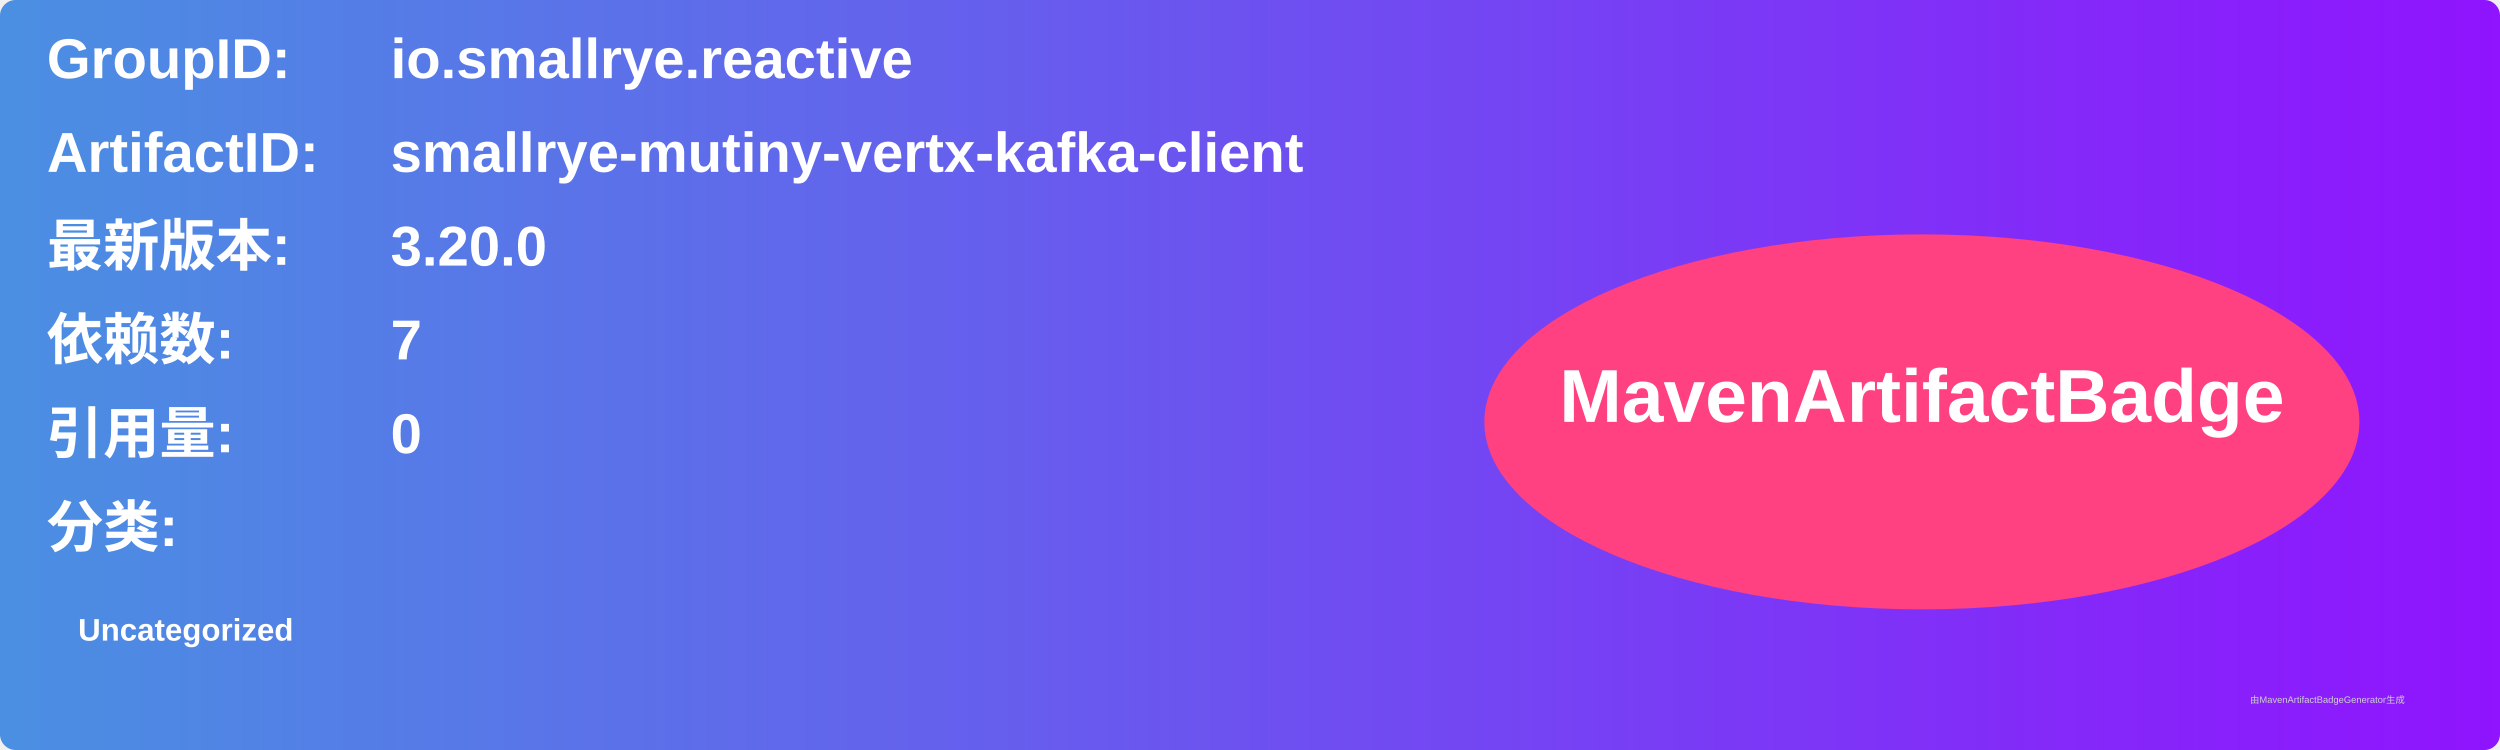
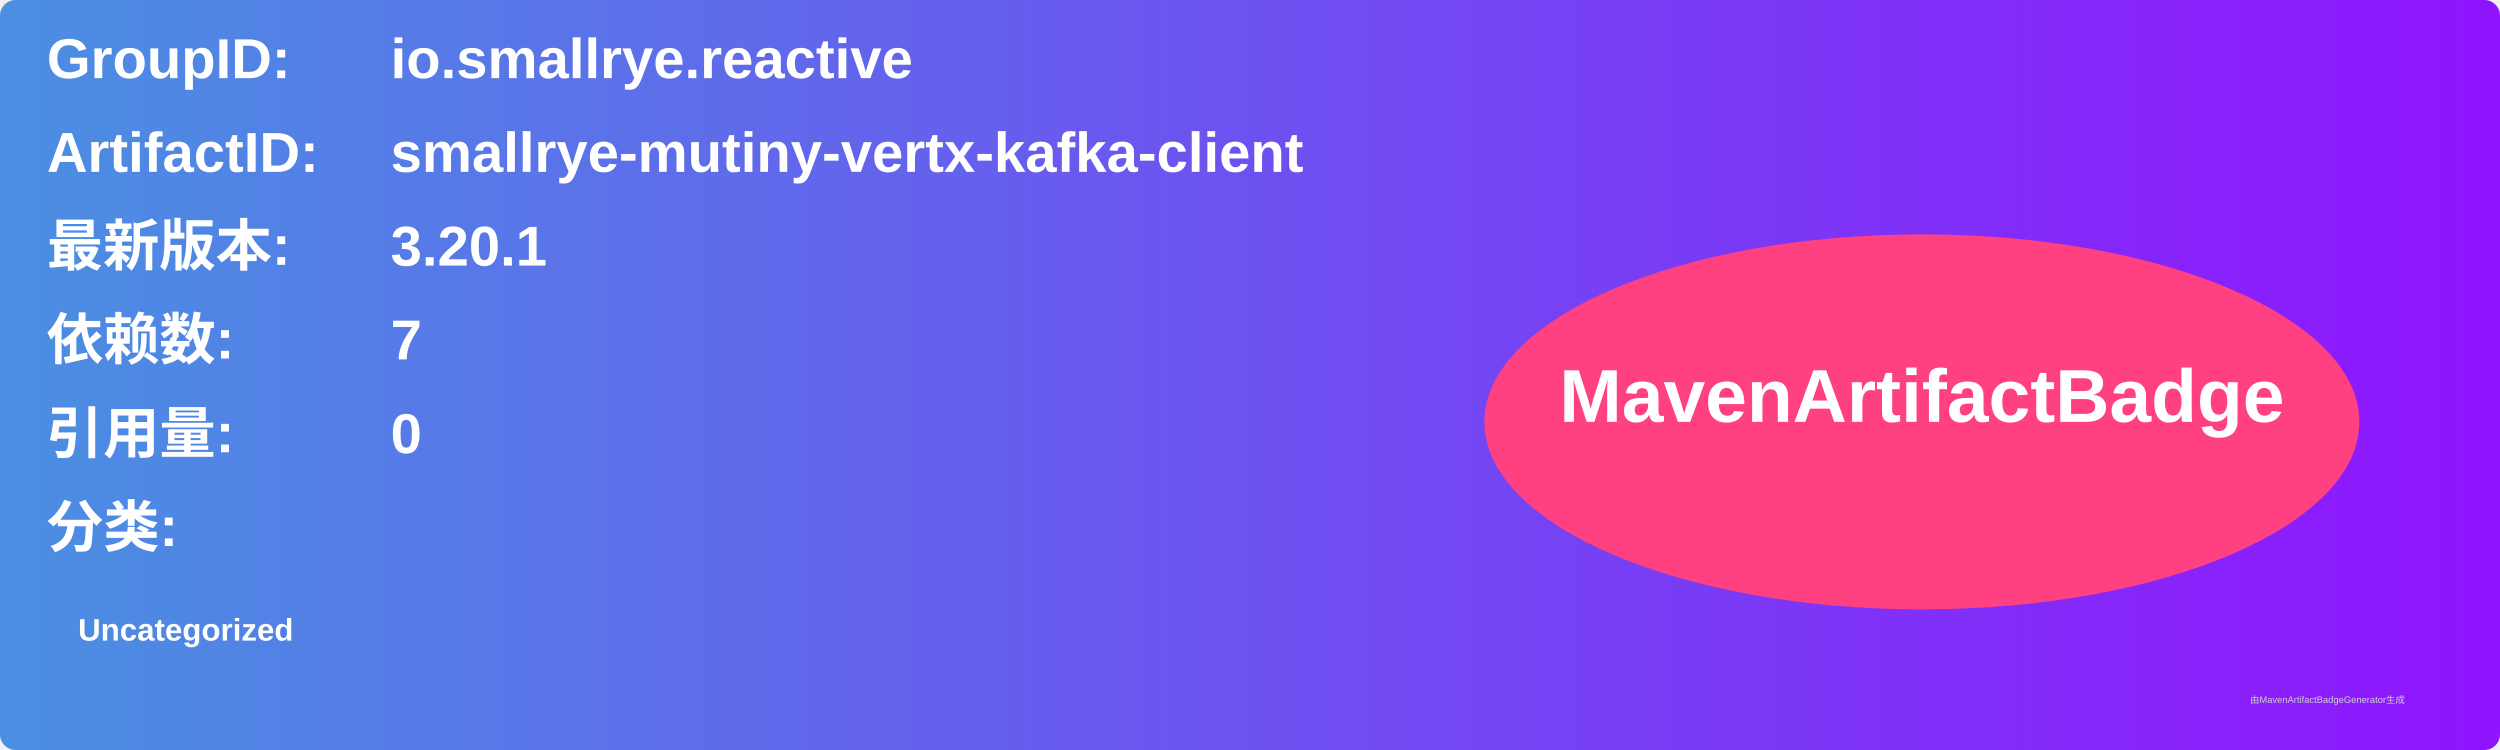
<svg xmlns="http://www.w3.org/2000/svg" width="800" height="240" viewBox="0 0 800 240">
  <linearGradient id="grad" x1="0%" y1="0%" x2="100%" y2="0%">
    <stop offset="0%" stop-color="#4a90e2" />
    <stop offset="100%" stop-color="#9013fe" />
  </linearGradient>
  <rect width="100%" height="100%" rx="5" ry="5" fill="url(#grad)" />
  <g transform="translate(15, 15)">
    <text x="0" y="10" font-family="Arial" font-size="18" fill="white" font-weight="bold" width="260">GroupID:</text>
    <text x="110" y="10" font-family="Arial" font-size="18" fill="white" font-weight="bold" width="460">io.smallrye.reactive</text>
    <text x="0" y="40" font-family="Arial" font-size="18" fill="white" font-weight="bold" width="260">ArtifactID:</text>
    <text x="110" y="40" font-family="Arial" font-size="18" fill="white" font-weight="bold" width="460">smallrye-mutiny-vertx-kafka-client</text>
    <text x="0" y="70" font-family="Arial" font-size="18" fill="white" font-weight="bold">最新版本:</text>
    <text x="110" y="70" font-family="Arial" font-size="18" fill="white" font-weight="bold">
-       <tspan font-weight="bold">3.20.0</tspan>
+       <tspan font-weight="bold">3.20.1</tspan>
    </text>
    <text x="0" y="100" font-family="Arial" font-size="18" fill="white" font-weight="bold">依赖数: </text>
    <text x="110" y="100" font-family="Arial" font-size="18" fill="white">
      <tspan font-weight="bold">7</tspan>
    </text>
    <text x="0" y="130" font-family="Arial" font-size="18" fill="white" font-weight="bold">引用量: </text>
    <text x="110" y="130" font-family="Arial" font-size="18" fill="white">
      <tspan font-weight="bold">0</tspan>
    </text>
    <text x="0" y="160" font-family="Arial" font-size="18" fill="white" font-weight="bold">分类:</text>
    <text x="10" y="190" font-family="Arial" font-size="10" fill="white">
      <tspan font-weight="bold">Uncategorized</tspan>
    </text>
    <ellipse cx="600" cy="120" rx="140" ry="60" fill="#ff4081" />
    <text x="600" y="120" text-anchor="middle" font-family="Arial" font-size="24" fill="white" font-weight="bold">MavenArtifactBadge</text>
  </g>
  <text x="720" y="225" font-family="Arial" font-size="3" fill="#d0d0d0">由MavenArtifactBadgeGenerator生成</text>
</svg>
